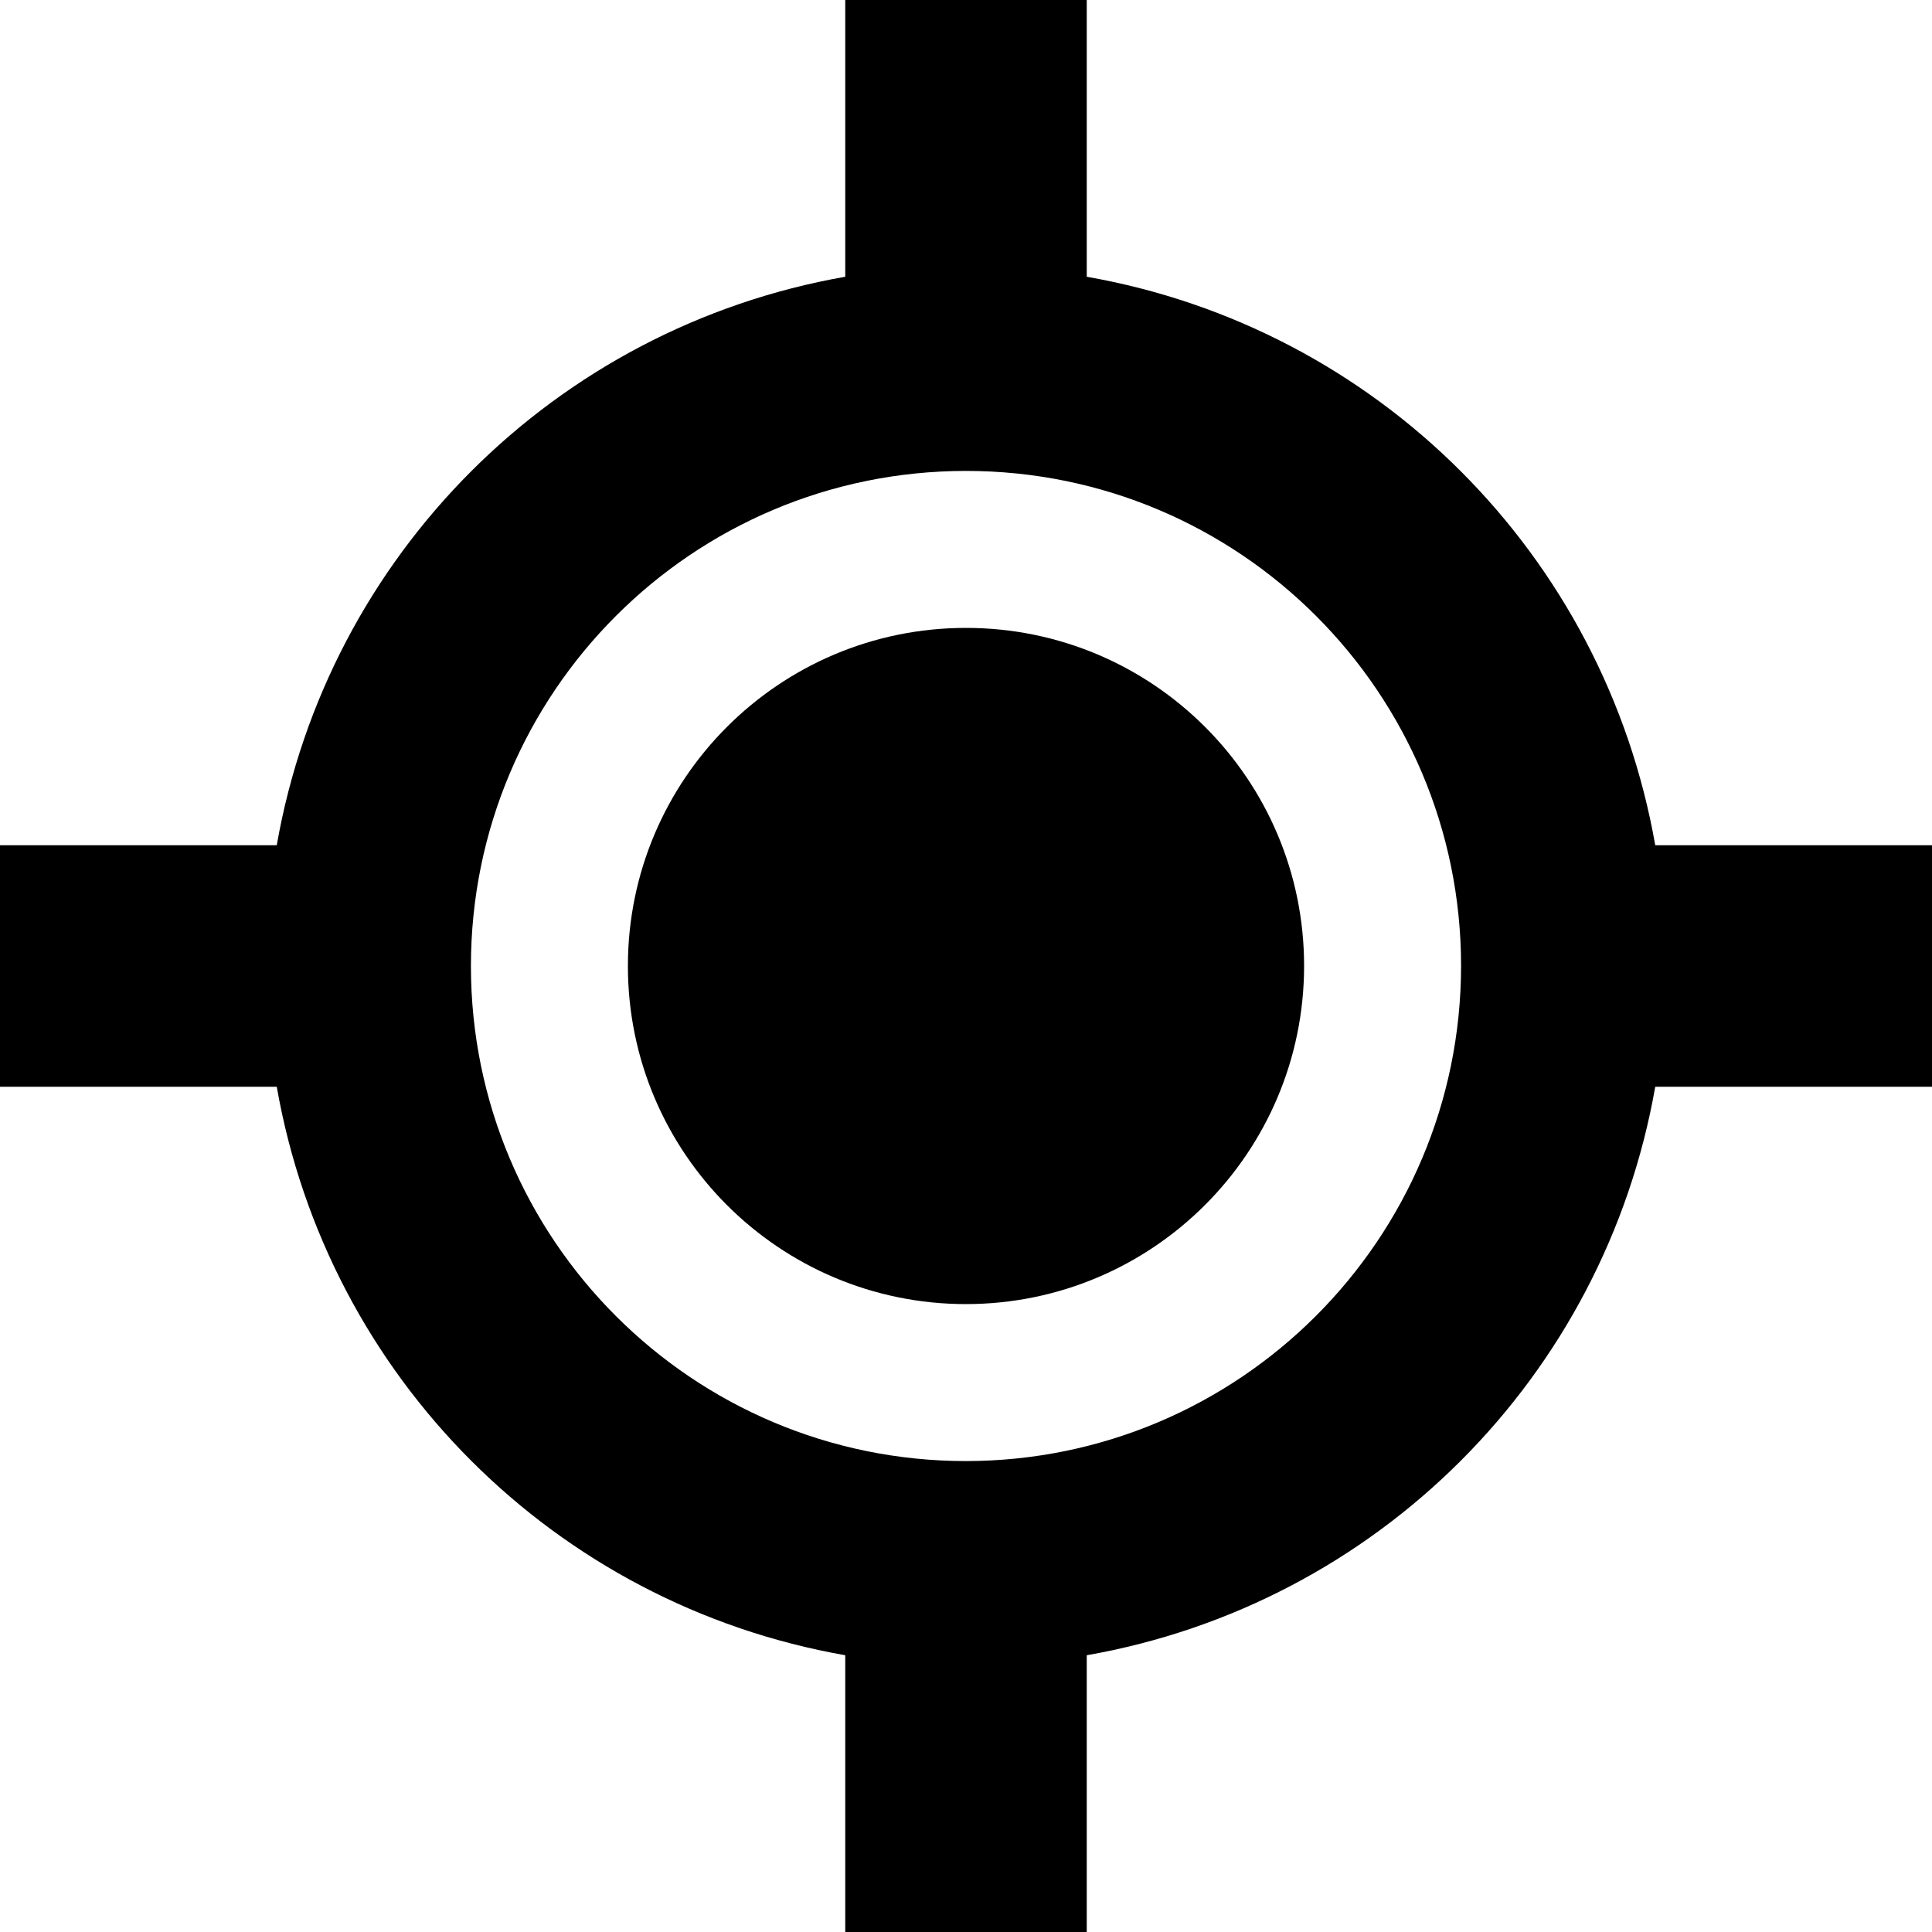
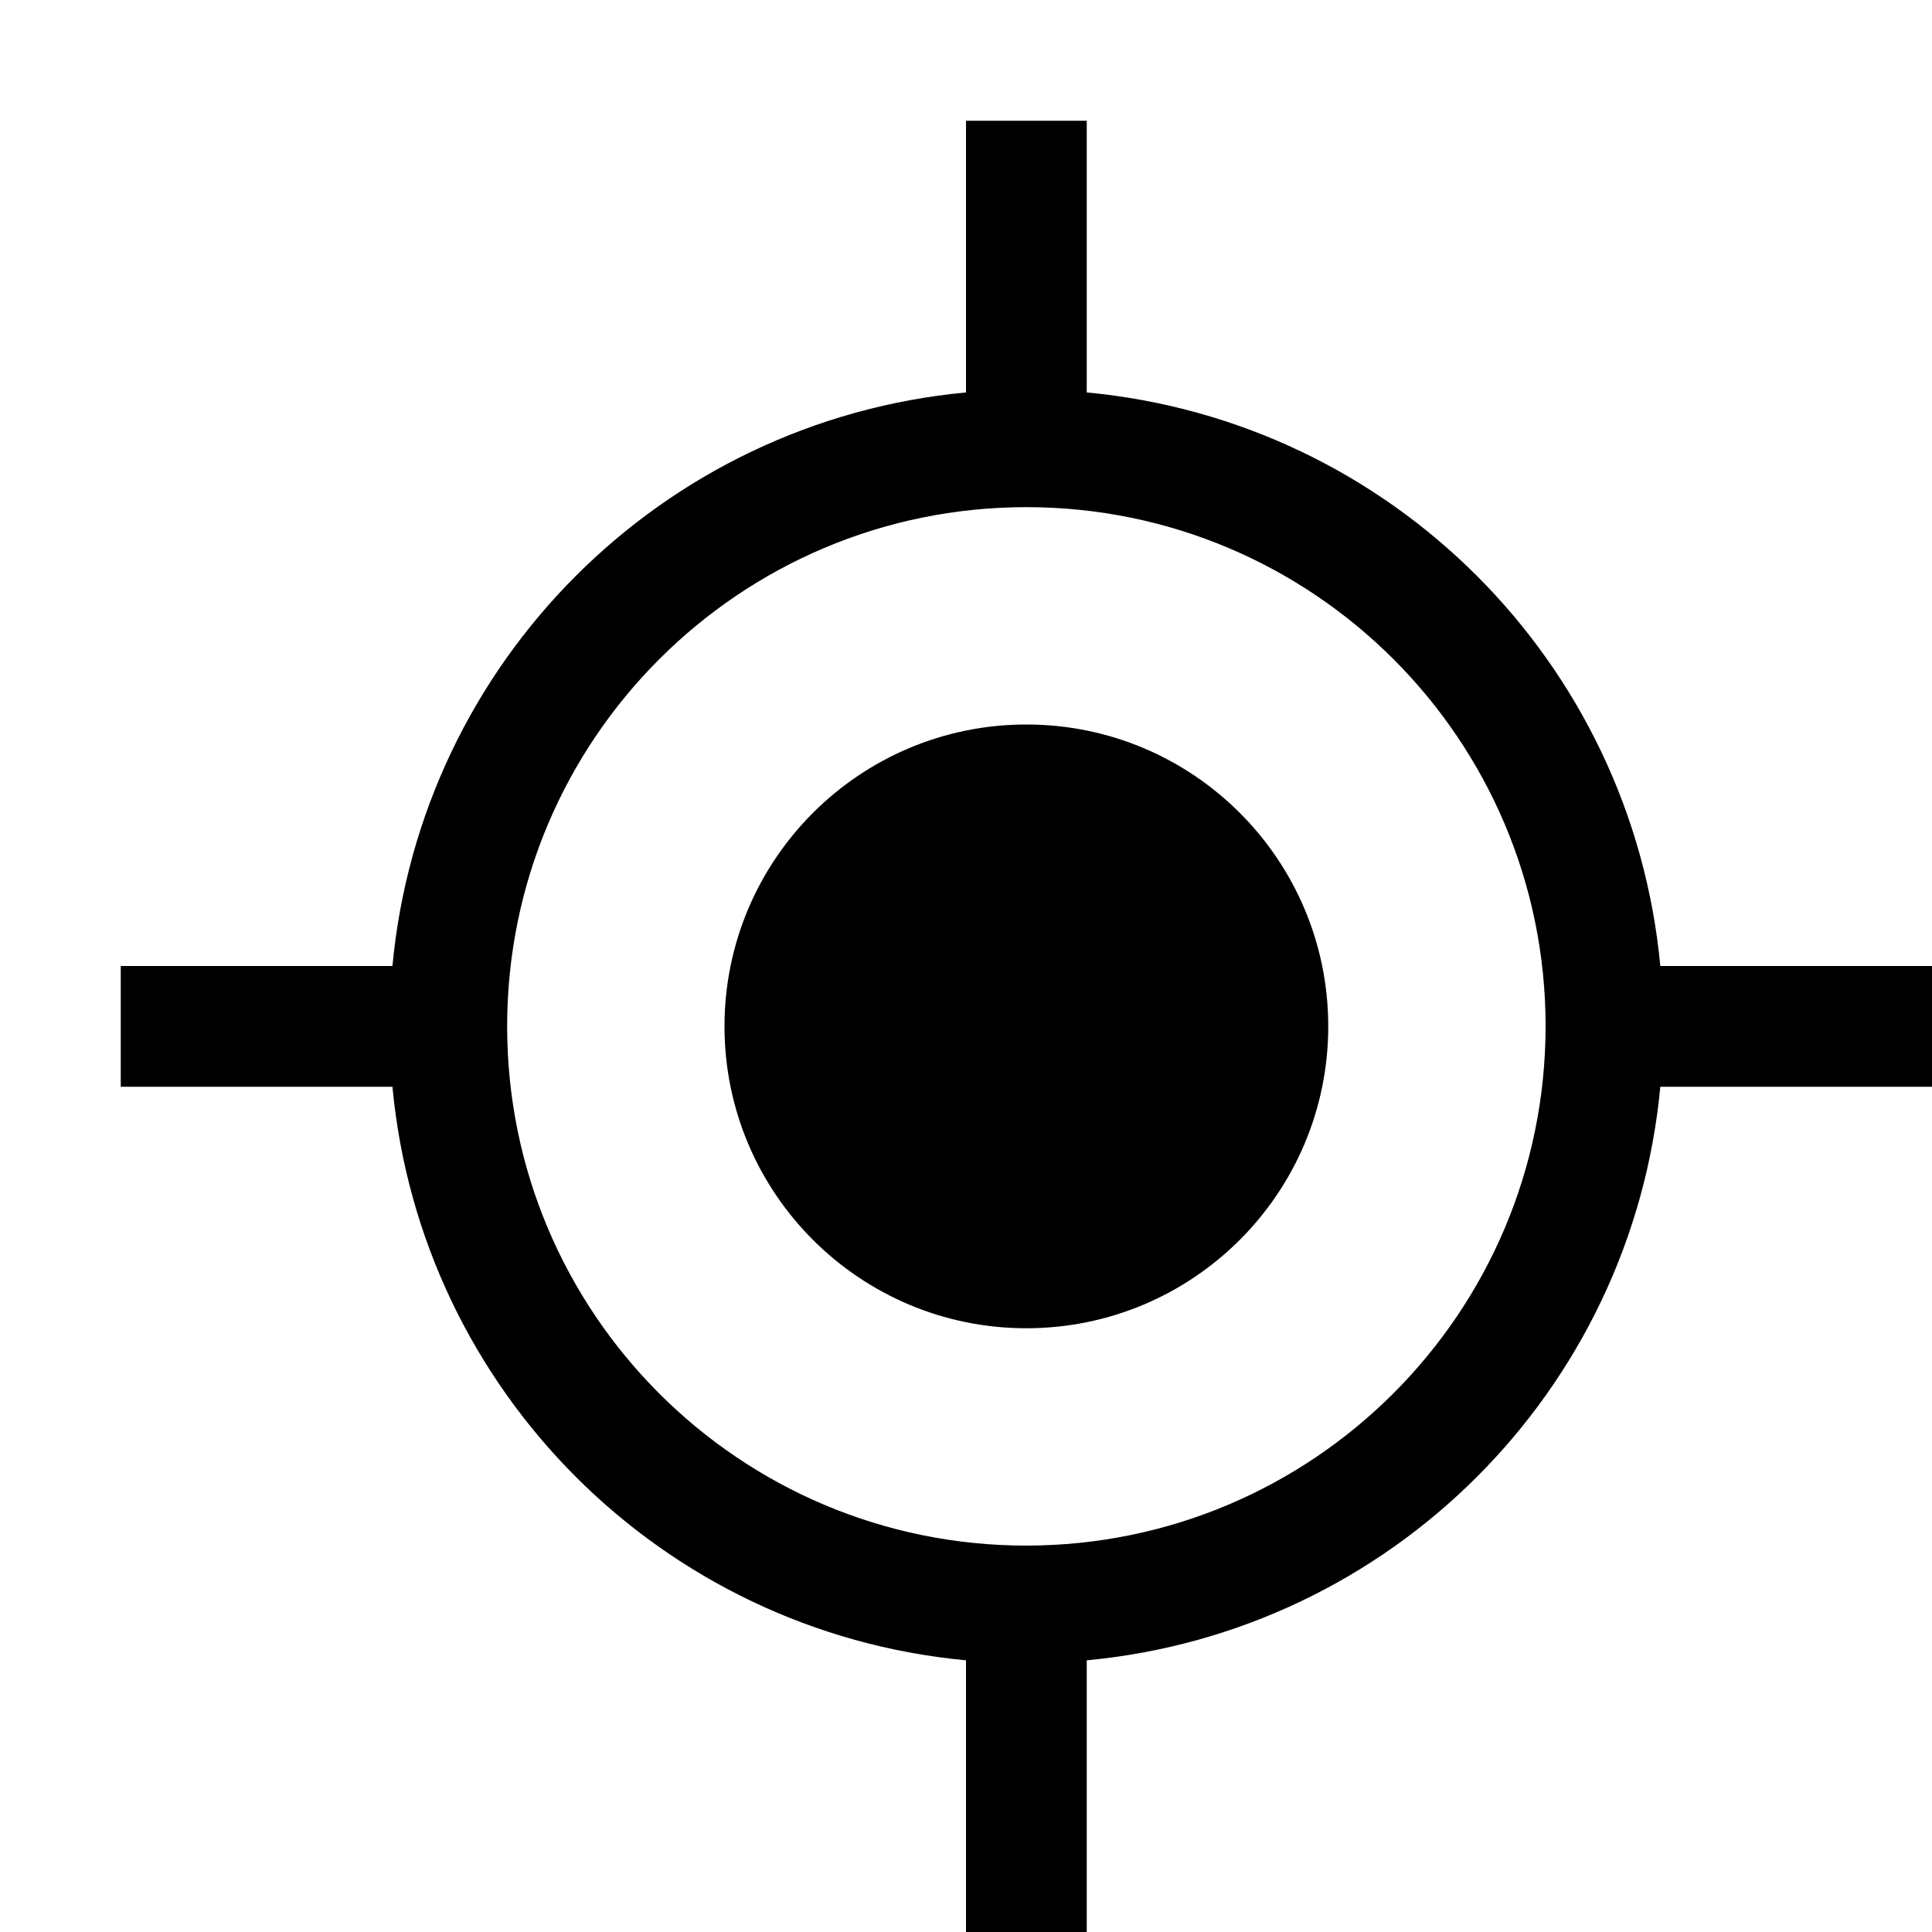
<svg xmlns="http://www.w3.org/2000/svg" viewBox="0 0 16 16">
-   <path d="M13.708 7A5.796 5.796 0 0 0 9 2.292V0H7v2.292A5.796 5.796 0 0 0 2.292 7H0v2h2.292A5.796 5.796 0 0 0 7 13.708V16h2v-2.292A5.796 5.796 0 0 0 13.708 9H16V7zM8 12.1A4.1 4.1 0 1 1 12.1 8 4.104 4.104 0 0 1 8 12.1zm0-1.3A2.8 2.8 0 1 1 10.8 8 2.802 2.802 0 0 1 8 10.8z" />
+   <path d="M16 8h-2.25A5.265 5.265 0 0 0 9 3.25V1H8v2.25A5.265 5.265 0 0 0 3.25 8H1v1h2.25A5.265 5.265 0 0 0 8 13.75V16h1v-2.25A5.265 5.265 0 0 0 13.75 9H16zm-7.5 4.8a4.3 4.3 0 1 1 4.3-4.3 4.304 4.304 0 0 1-4.3 4.3zM11 8.5A2.5 2.5 0 1 1 8.5 6 2.5 2.5 0 0 1 11 8.5z" />
</svg>
